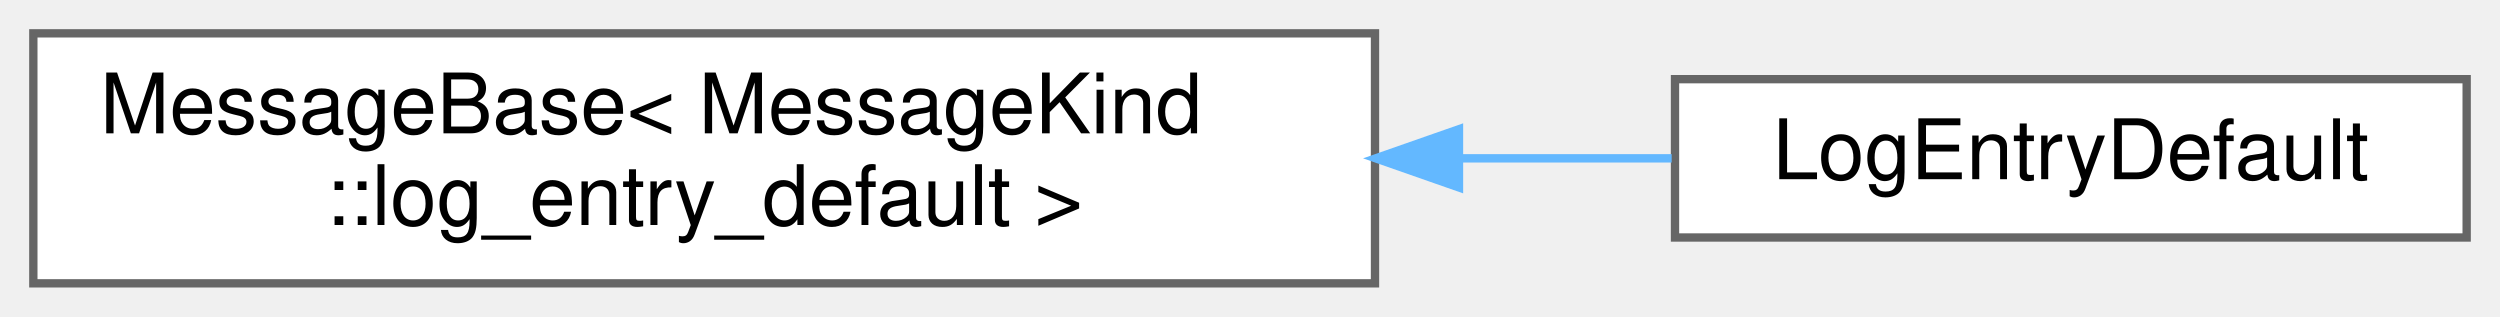
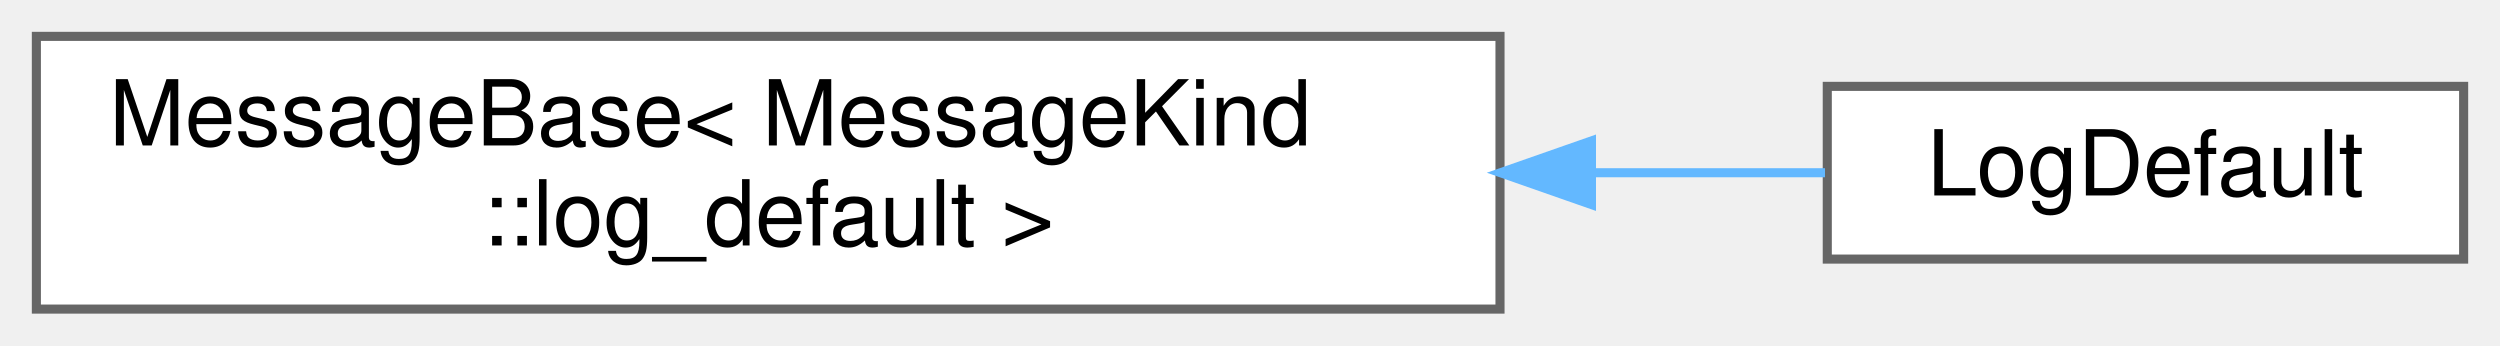
- <svg xmlns="http://www.w3.org/2000/svg" xmlns:xlink="http://www.w3.org/1999/xlink" width="300pt" height="38pt" viewBox="0.00 0.00 300.00 38.00">
+ <svg xmlns="http://www.w3.org/2000/svg" xmlns:xlink="http://www.w3.org/1999/xlink" width="275pt" height="38pt" viewBox="0.00 0.00 275.00 38.00">
  <g id="graph0" class="graph" transform="scale(1 1) rotate(0) translate(4 34)">
    <g id="Node000000" class="node">
      <g id="a_Node000000">
        <a xlink:href="structwebcface_1_1message_1_1MessageBase.html" target="_top" xlink:title=" ">
          <polygon fill="white" stroke="#666666" points="161,-30 0,-30 0,0 161,0 161,-30" />
          <text text-anchor="start" x="8" y="-18" font-family="Helvetica,sans-Serif" font-size="10.00">MessageBase&lt; MessageKind</text>
-           <text text-anchor="middle" x="80.5" y="-7" font-family="Helvetica,sans-Serif" font-size="10.00">::log_entry_default &gt;</text>
+           <text text-anchor="middle" x="80.5" y="-7" font-family="Helvetica,sans-Serif" font-size="10.00">::log_default &gt;</text>
        </a>
      </g>
    </g>
    <g id="Node000001" class="node">
      <g id="a_Node000001">
-         <a xlink:href="structwebcface_1_1message_1_1LogEntryDefault.html" target="_top" xlink:title=" ">
-           <polygon fill="white" stroke="#666666" points="292,-24.5 197,-24.5 197,-5.5 292,-5.5 292,-24.5" />
-           <text text-anchor="middle" x="244.5" y="-12.5" font-family="Helvetica,sans-Serif" font-size="10.00">LogEntryDefault</text>
+         <a xlink:href="structwebcface_1_1message_1_1LogDefault.html" target="_top" xlink:title="client(member)-&gt;server-&gt;client logを追加">
+           <polygon fill="white" stroke="#666666" points="267,-24.5 197,-24.5 197,-5.5 267,-5.5 267,-24.5" />
+           <text text-anchor="middle" x="232" y="-12.5" font-family="Helvetica,sans-Serif" font-size="10.00">LogDefault</text>
        </a>
      </g>
    </g>
-     <g id="edge64_Node000000_Node000001" class="edge">
-       <g id="a_edge64_Node000000_Node000001">
+     <g id="edge63_Node000000_Node000001" class="edge">
+       <g id="a_edge63_Node000000_Node000001">
        <a xlink:title=" ">
-           <path fill="none" stroke="#63b8ff" d="M171.32,-15C180.02,-15 188.58,-15 196.6,-15" />
-           <polygon fill="#63b8ff" stroke="#63b8ff" points="171.08,-11.5 161.08,-15 171.08,-18.5 171.08,-11.5" />
+           <path fill="none" stroke="#63b8ff" d="M171.29,-15C180.26,-15 188.93,-15 196.75,-15" />
+           <polygon fill="#63b8ff" stroke="#63b8ff" points="171.06,-11.5 161.06,-15 171.06,-18.5 171.06,-11.5" />
        </a>
      </g>
    </g>
  </g>
</svg>
